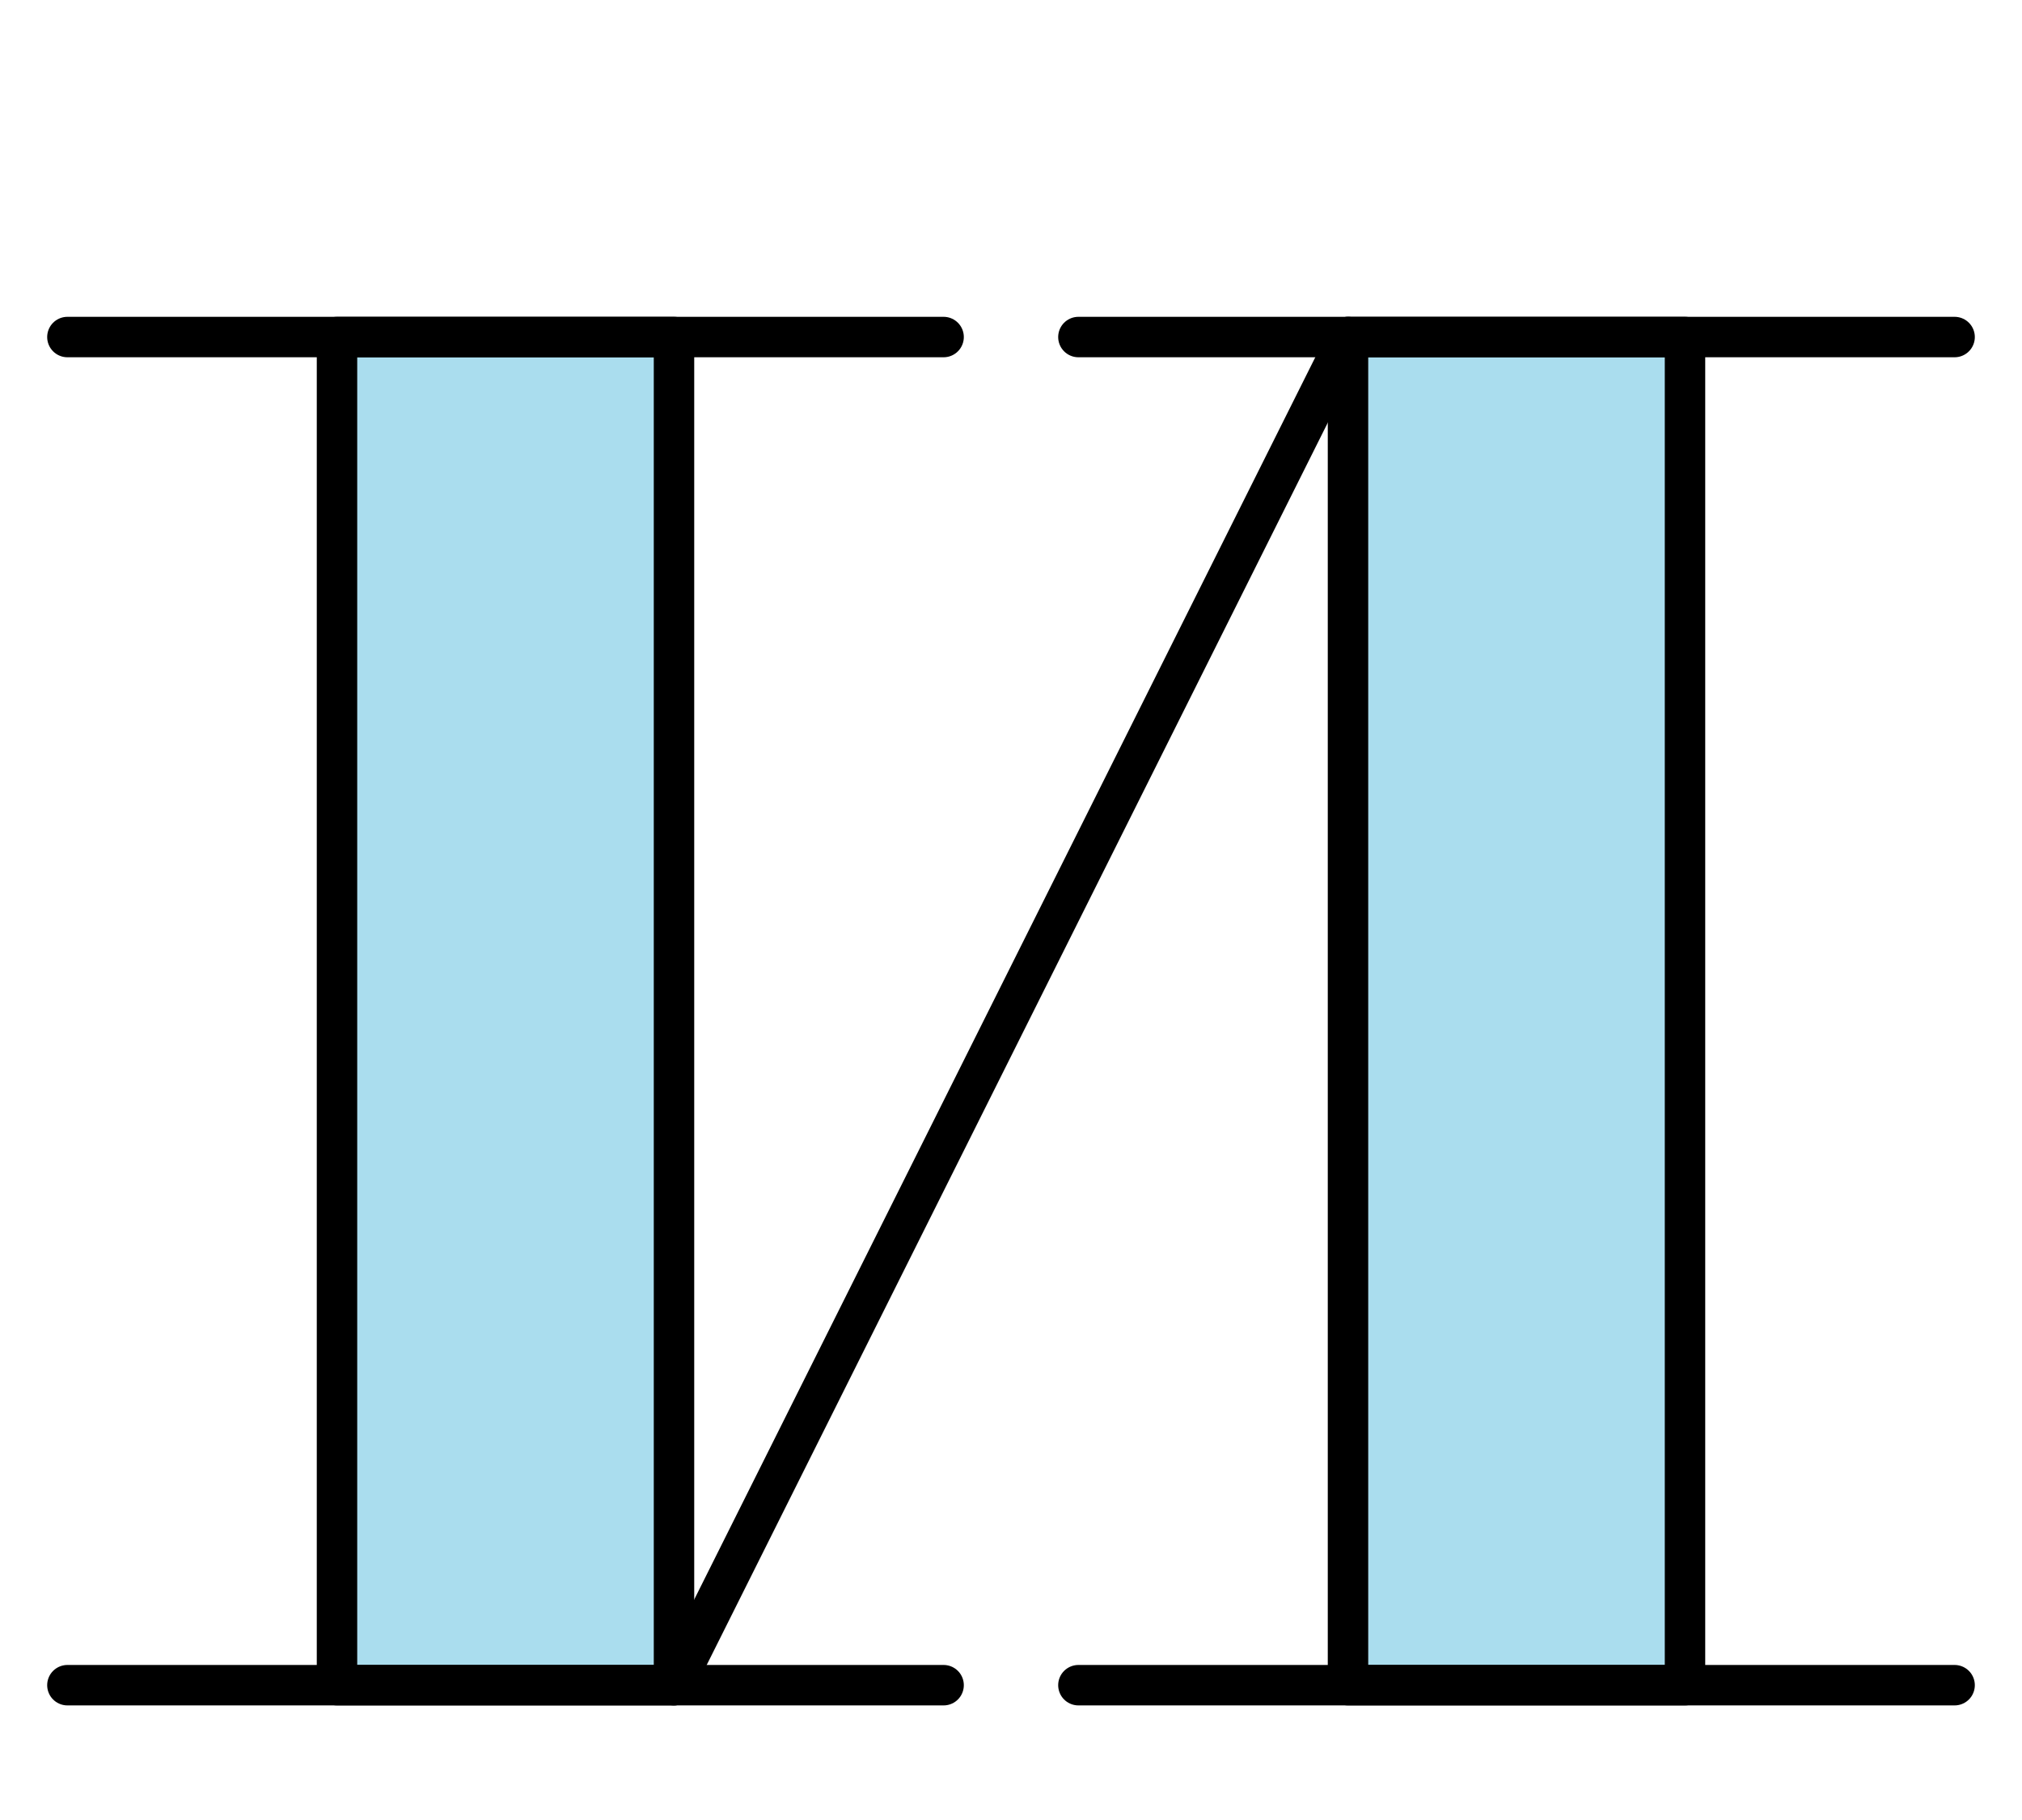
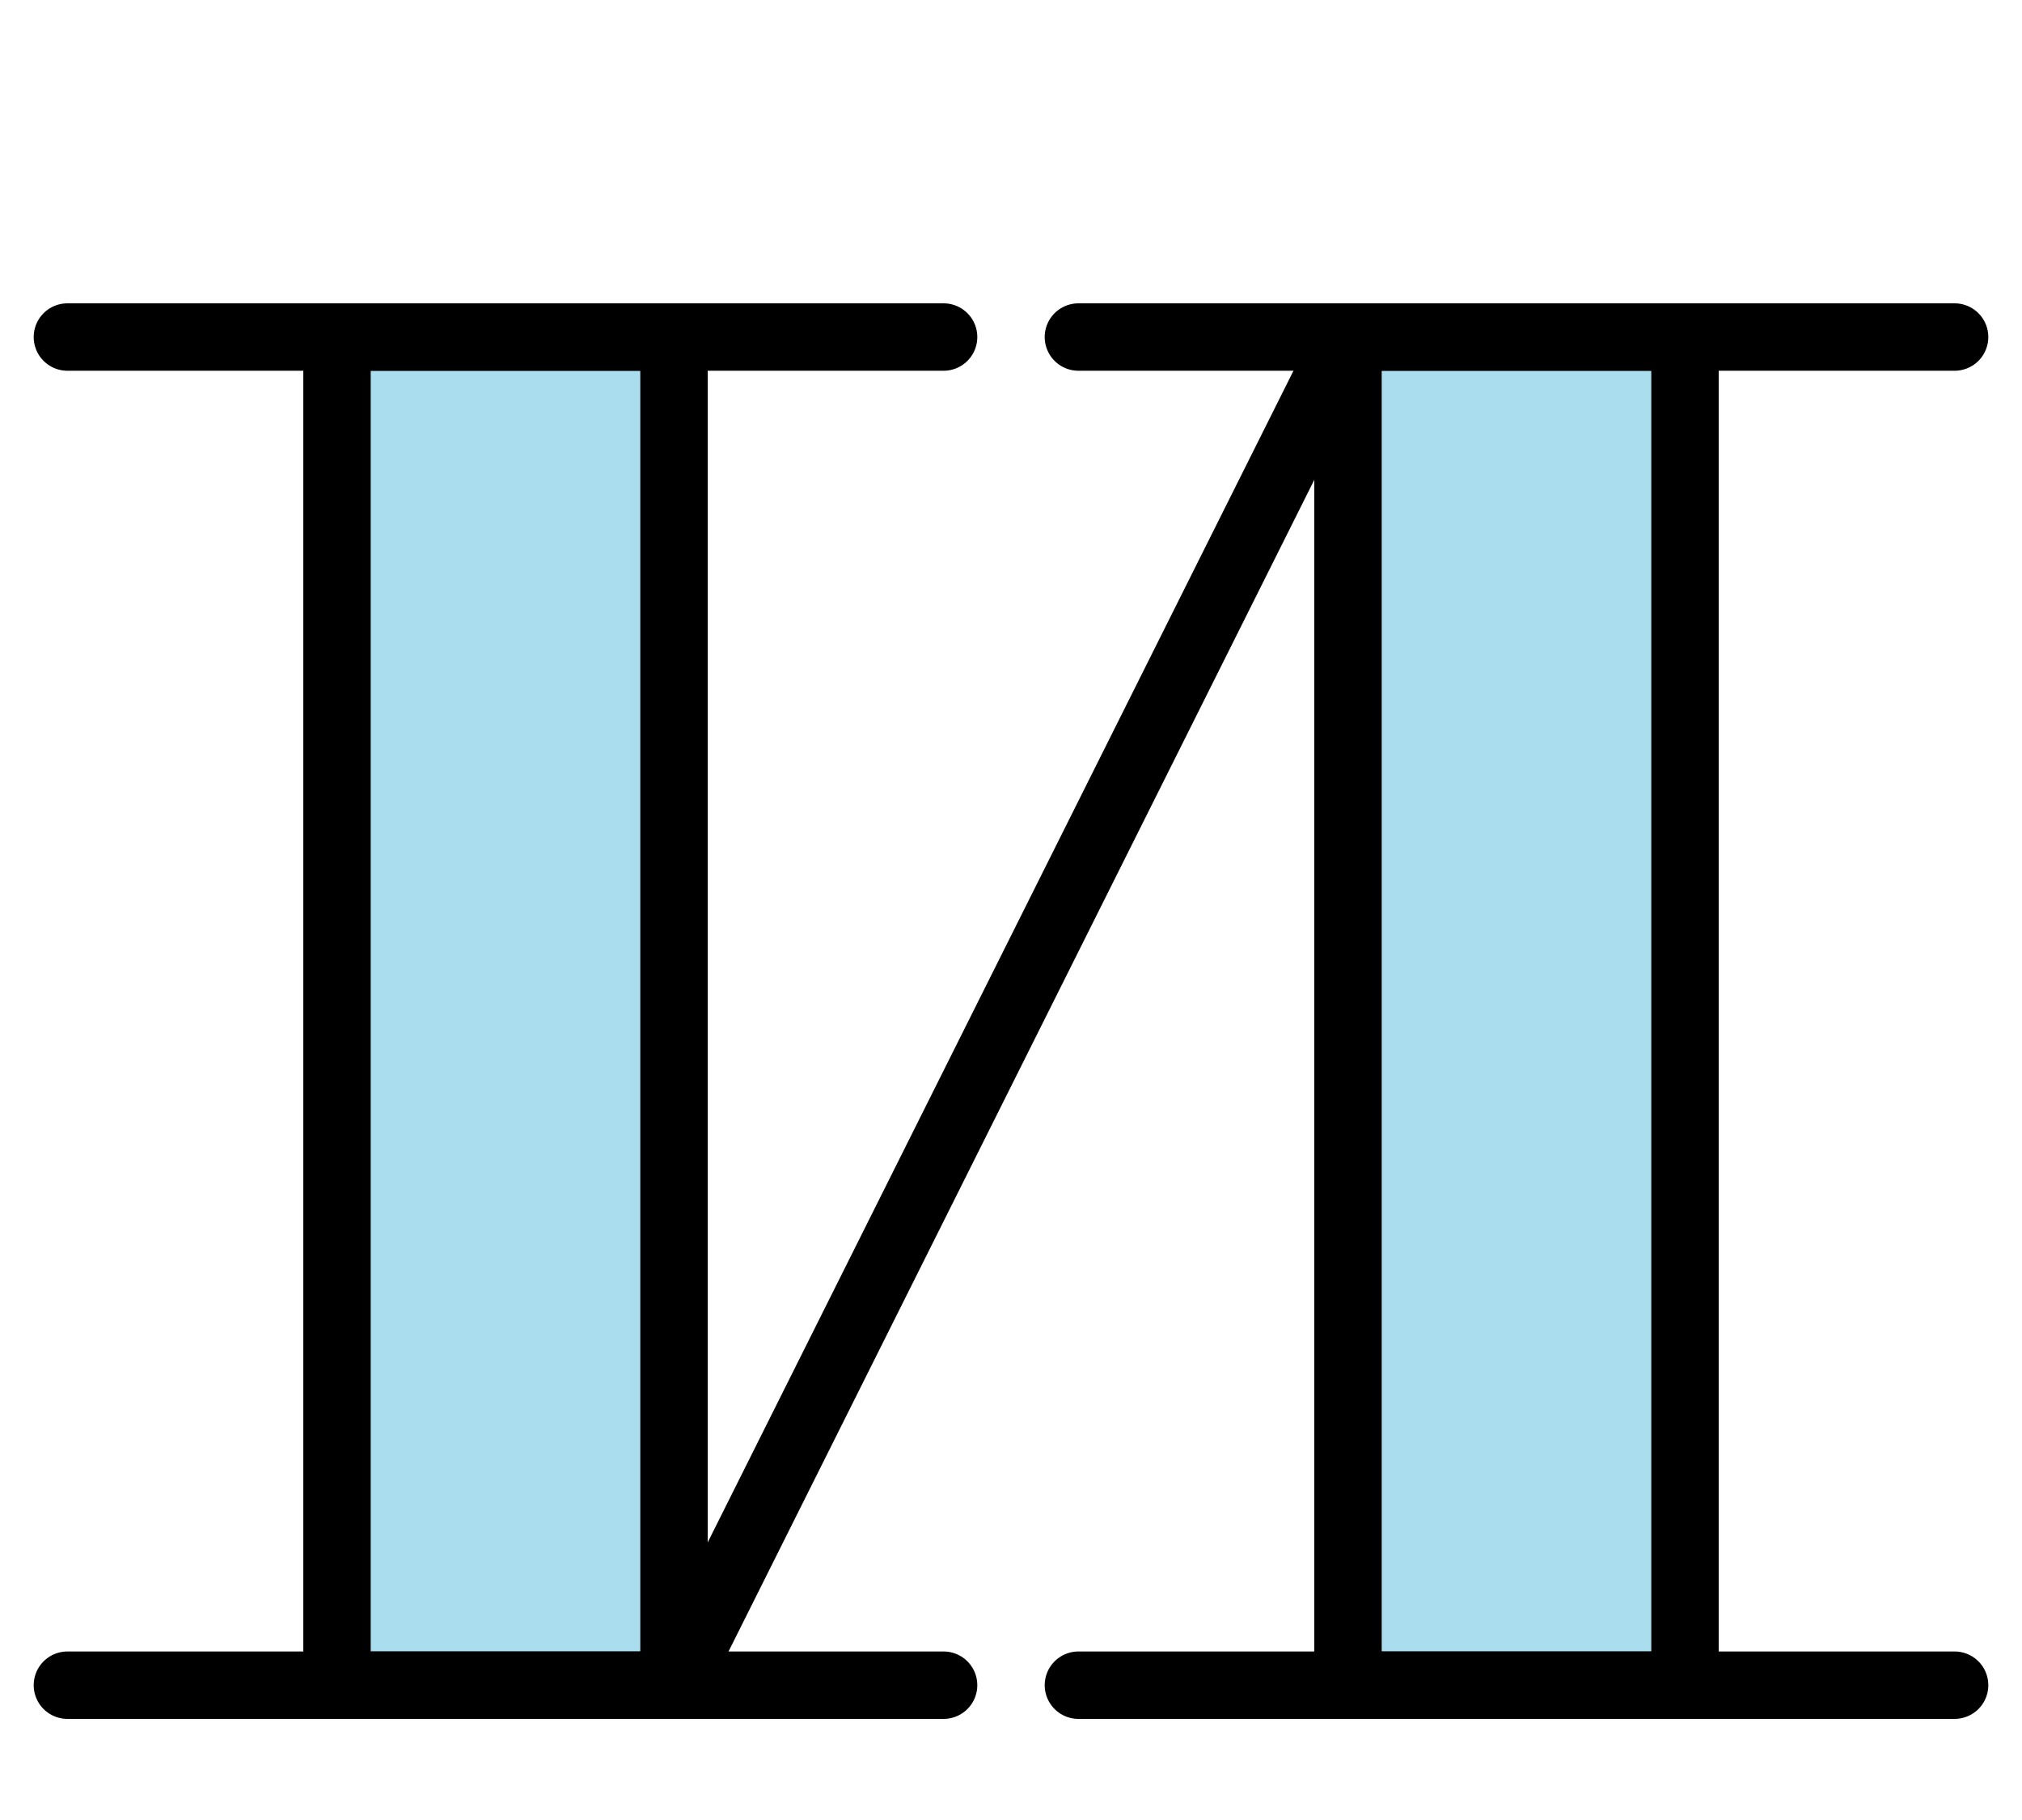
<svg xmlns="http://www.w3.org/2000/svg" width="300" height="270">
-   <style>* {fill: #ade; stroke: #000; stroke-width: 6px; stroke-linejoin: round;} .vide {fill: none;}</style>
+   <style>* {fill: #ade; stroke: #000; stroke-width: 10px; stroke-linejoin: round;} .vide {fill: none;}</style>
  <g>
    <polygon points="50,50 100,50 100,250 50,250" />
    <polygon points="200,50 250,50 250,250 200,250" />
    <polygon points="100,250 200,50" />
  </g>
  <g>
    <polygon points="10,50 140,50" />
    <polygon points="10,250 140,250" />
    <polygon points="160,50 290,50" />
    <polygon points="160,250 290,250" />
  </g>
</svg>
